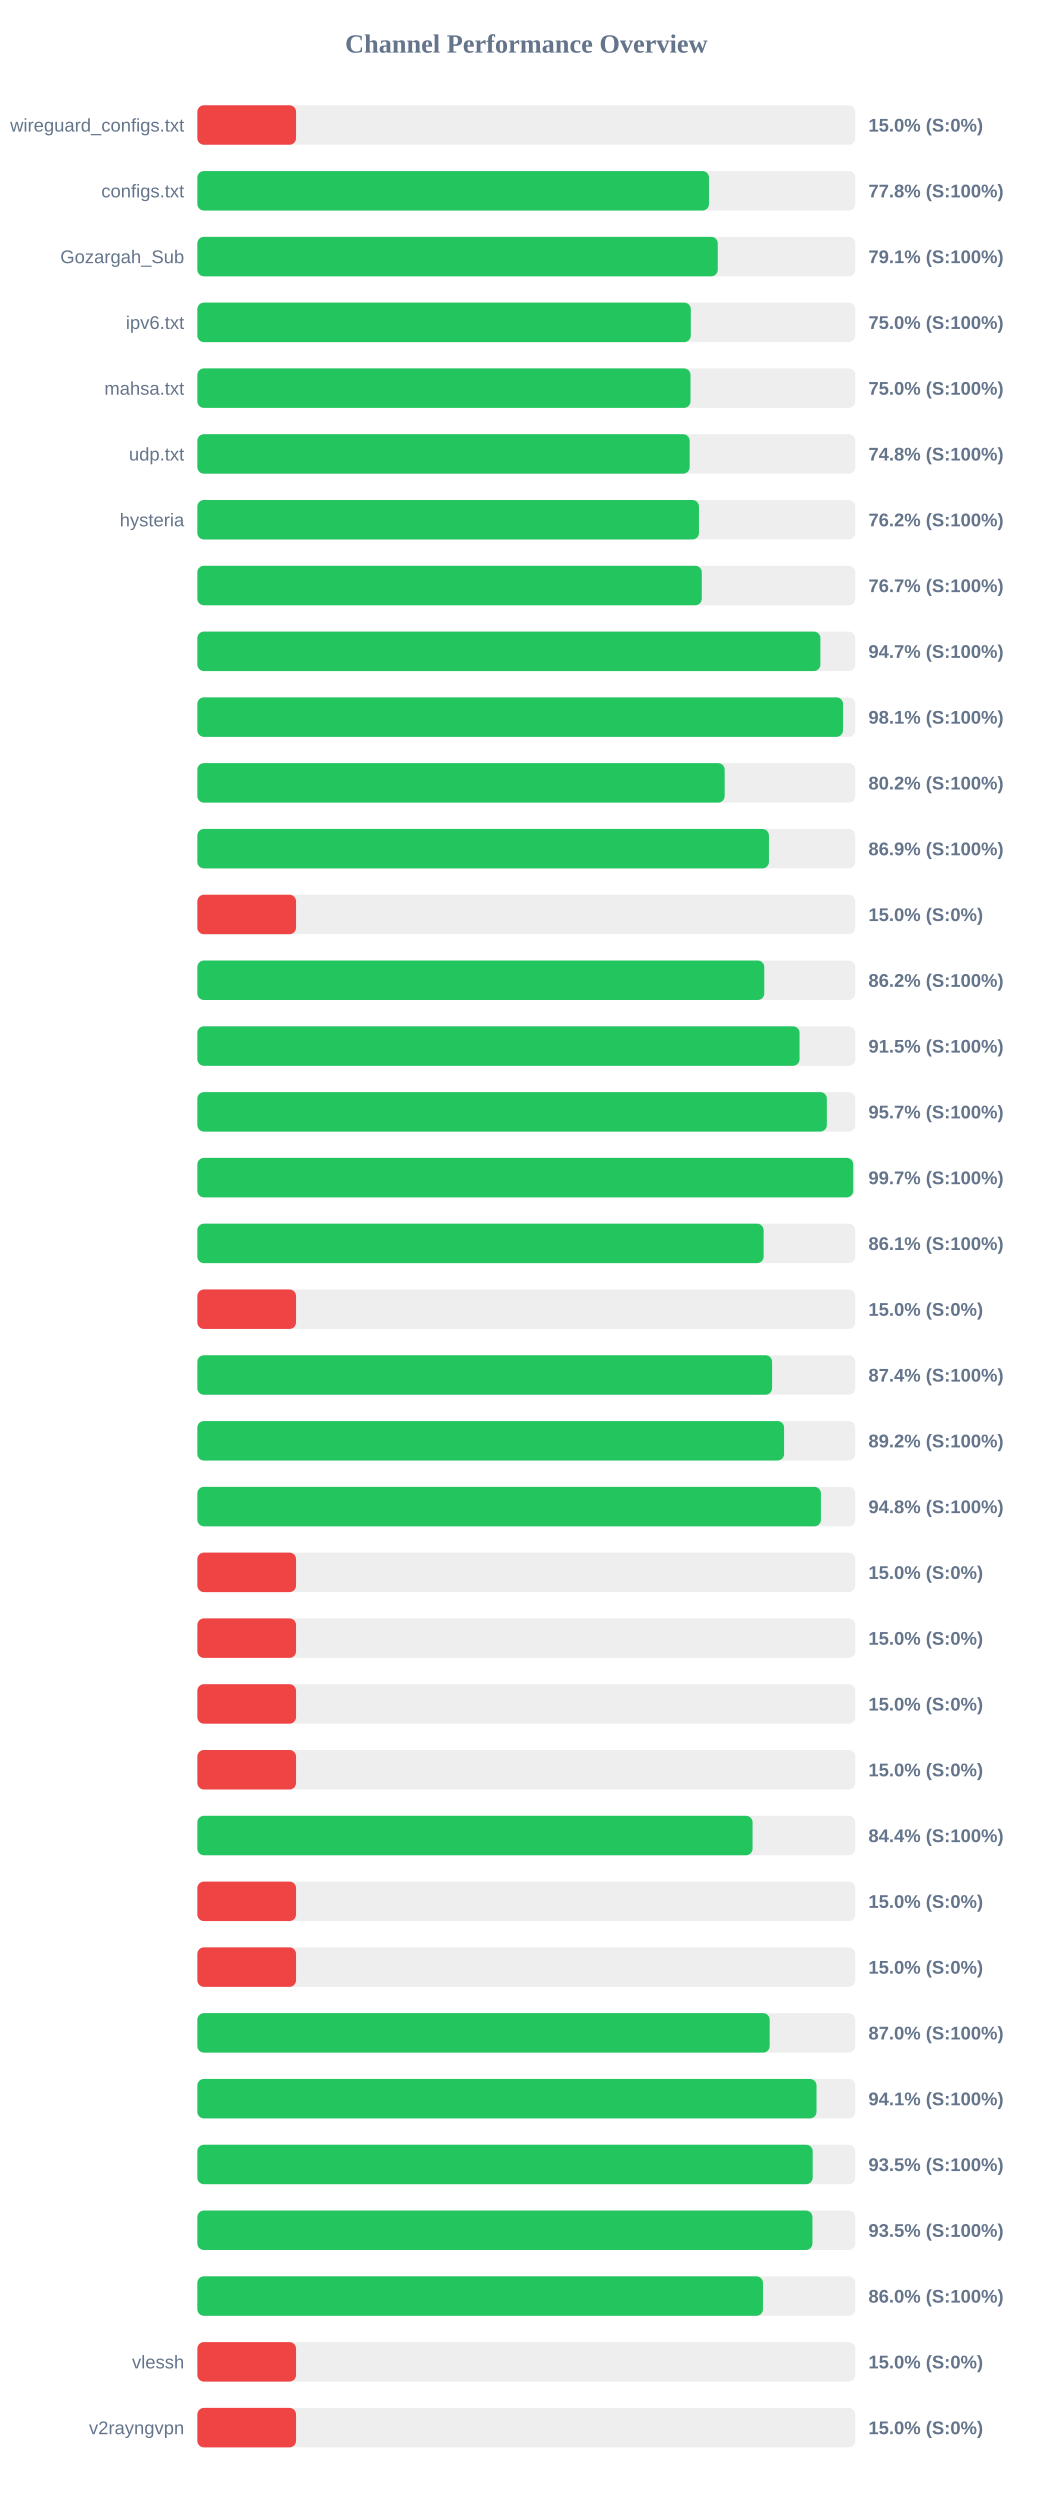
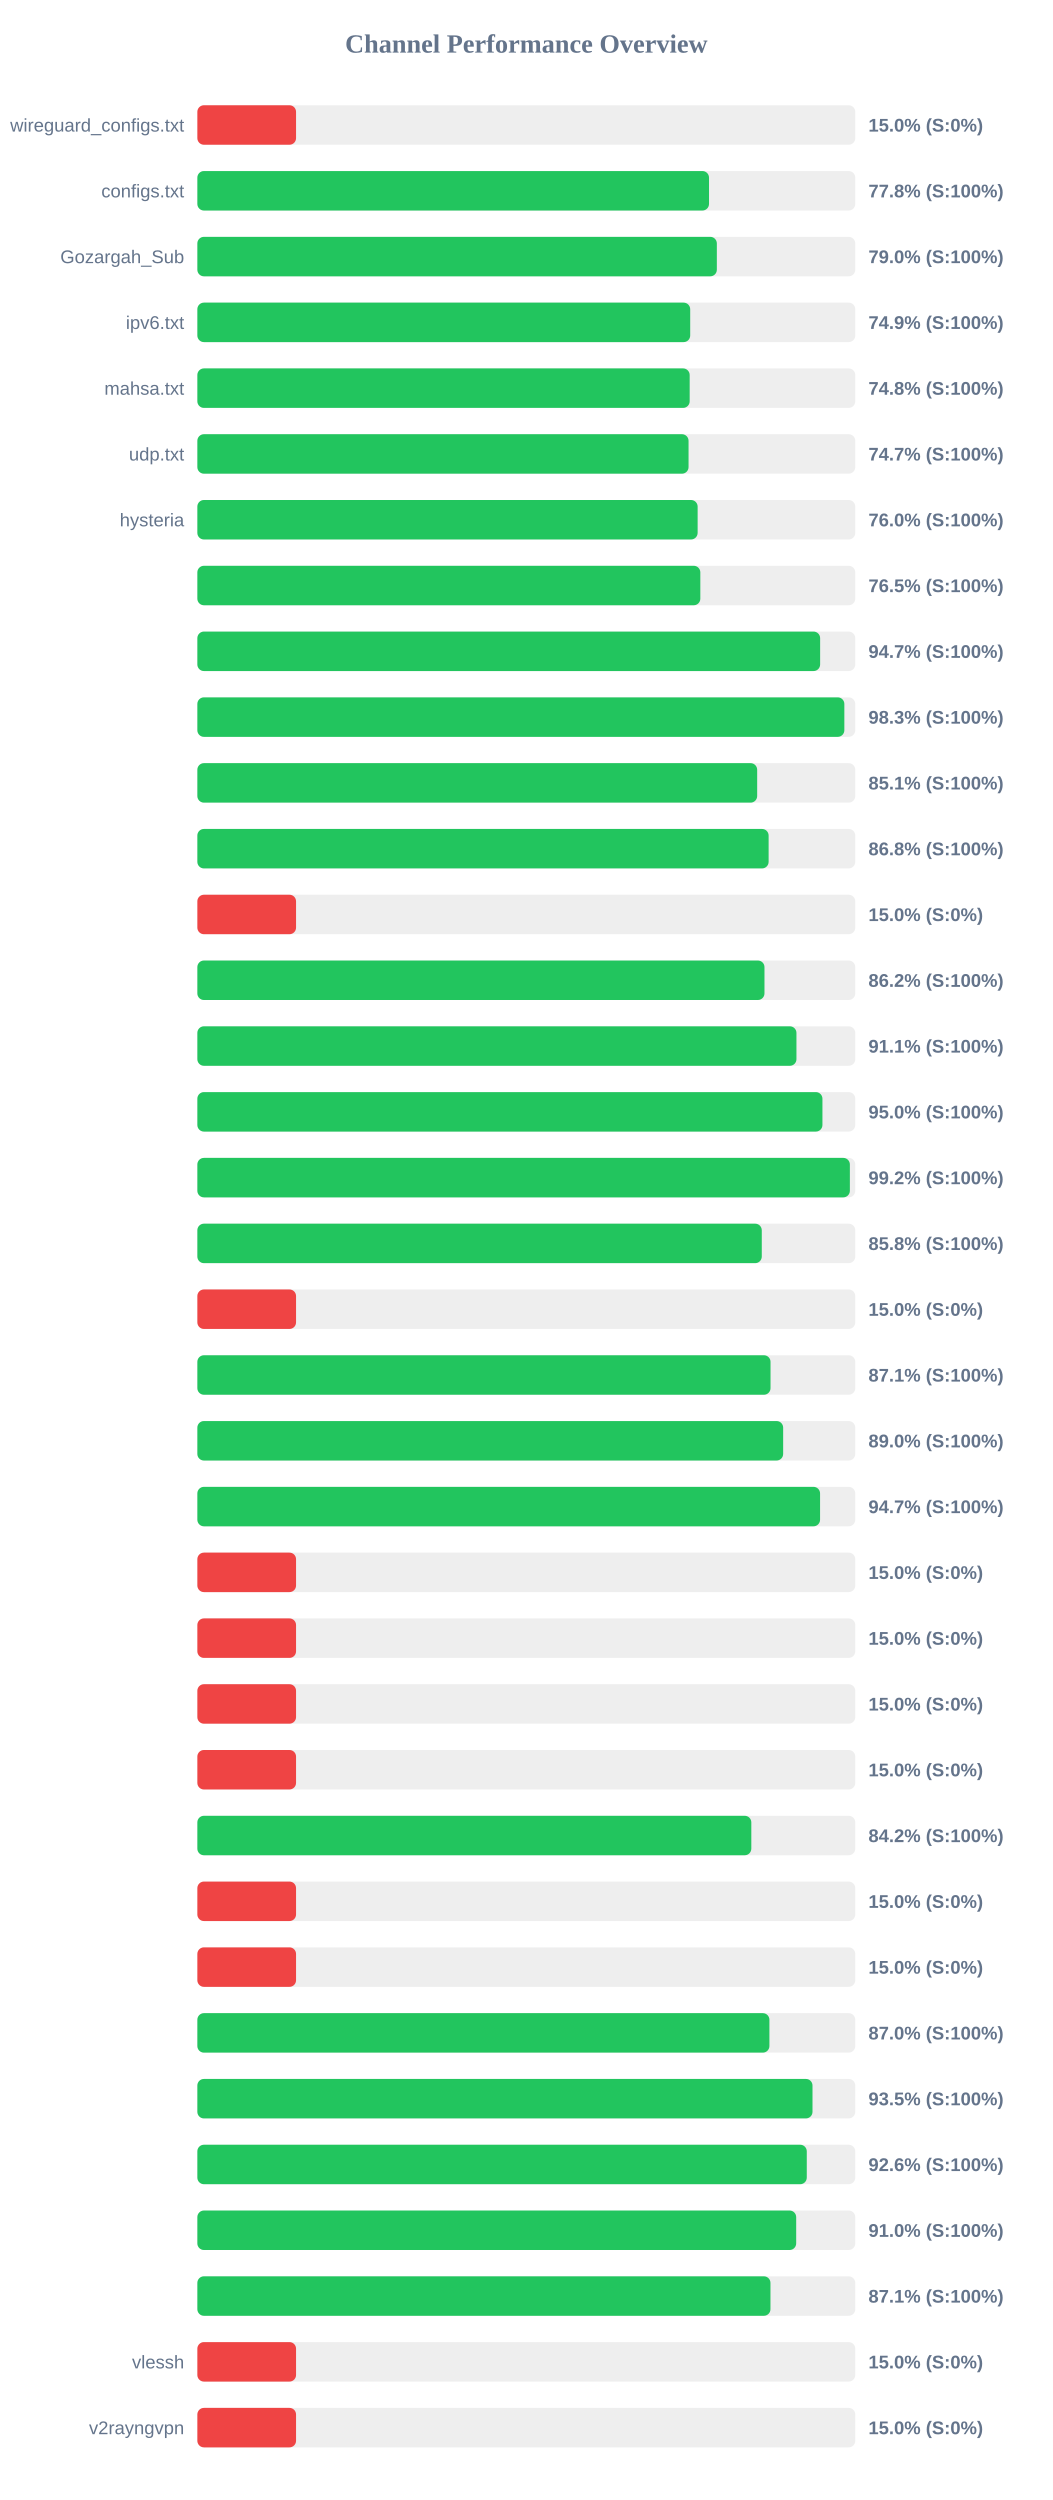
<svg xmlns="http://www.w3.org/2000/svg" width="800" height="1900" version="1.1">
  <style>
        .row { font: 14px Arial; fill: #64748b; }
        .score { font: bold 14px Arial; fill: #64748b; }
    </style>
  <text x="400" y="40" text-anchor="middle" font-size="20px" font-weight="bold" fill="#64748b">Channel Performance Overview</text>
  <rect x="150" y="80" width="500" height="30" fill="#eee" rx="5" />
  <rect x="150" y="80" width="75.0" height="30" fill="#ef4444" rx="5" />
  <text x="140" y="100" text-anchor="end" class="row">wireguard_configs.txt</text>
  <text x="660" y="100" text-anchor="start" class="score">15.0% (S:0%)</text>
  <rect x="150" y="130" width="500" height="30" fill="#eee" rx="5" />
  <rect x="150" y="130" width="388.85" height="30" fill="#22c55e" rx="5" />
  <text x="140" y="150" text-anchor="end" class="row">configs.txt</text>
  <text x="660" y="150" text-anchor="start" class="score">77.8% (S:100%)</text>
  <rect x="150" y="180" width="500" height="30" fill="#eee" rx="5" />
-   <rect x="150" y="180" width="395.5" height="30" fill="#22c55e" rx="5" />
+   <rect x="150" y="180" width="394.8" height="30" fill="#22c55e" rx="5" />
  <text x="140" y="200" text-anchor="end" class="row">Gozargah_Sub</text>
-   <text x="660" y="200" text-anchor="start" class="score">79.1% (S:100%)</text>
+   <text x="660" y="200" text-anchor="start" class="score">79.0% (S:100%)</text>
  <rect x="150" y="230" width="500" height="30" fill="#eee" rx="5" />
-   <rect x="150" y="230" width="375.0" height="30" fill="#22c55e" rx="5" />
+   <rect x="150" y="230" width="374.55" height="30" fill="#22c55e" rx="5" />
  <text x="140" y="250" text-anchor="end" class="row">ipv6.txt</text>
-   <text x="660" y="250" text-anchor="start" class="score">75.0% (S:100%)</text>
+   <text x="660" y="250" text-anchor="start" class="score">74.9% (S:100%)</text>
  <rect x="150" y="280" width="500" height="30" fill="#eee" rx="5" />
-   <rect x="150" y="280" width="374.8" height="30" fill="#22c55e" rx="5" />
+   <rect x="150" y="280" width="374.15" height="30" fill="#22c55e" rx="5" />
  <text x="140" y="300" text-anchor="end" class="row">mahsa.txt</text>
-   <text x="660" y="300" text-anchor="start" class="score">75.0% (S:100%)</text>
+   <text x="660" y="300" text-anchor="start" class="score">74.8% (S:100%)</text>
  <rect x="150" y="330" width="500" height="30" fill="#eee" rx="5" />
-   <rect x="150" y="330" width="374.15" height="30" fill="#22c55e" rx="5" />
+   <rect x="150" y="330" width="373.3" height="30" fill="#22c55e" rx="5" />
  <text x="140" y="350" text-anchor="end" class="row">udp.txt</text>
-   <text x="660" y="350" text-anchor="start" class="score">74.8% (S:100%)</text>
+   <text x="660" y="350" text-anchor="start" class="score">74.7% (S:100%)</text>
  <rect x="150" y="380" width="500" height="30" fill="#eee" rx="5" />
-   <rect x="150" y="380" width="381.2" height="30" fill="#22c55e" rx="5" />
+   <rect x="150" y="380" width="380.2" height="30" fill="#22c55e" rx="5" />
  <text x="140" y="400" text-anchor="end" class="row">hysteria</text>
-   <text x="660" y="400" text-anchor="start" class="score">76.2% (S:100%)</text>
+   <text x="660" y="400" text-anchor="start" class="score">76.0% (S:100%)</text>
  <rect x="150" y="430" width="500" height="30" fill="#eee" rx="5" />
-   <rect x="150" y="430" width="383.35" height="30" fill="#22c55e" rx="5" />
+   <rect x="150" y="430" width="382.25" height="30" fill="#22c55e" rx="5" />
  <text x="140" y="450" text-anchor="end" class="row" />
-   <text x="660" y="450" text-anchor="start" class="score">76.7% (S:100%)</text>
+   <text x="660" y="450" text-anchor="start" class="score">76.5% (S:100%)</text>
  <rect x="150" y="480" width="500" height="30" fill="#eee" rx="5" />
-   <rect x="150" y="480" width="473.5" height="30" fill="#22c55e" rx="5" />
+   <rect x="150" y="480" width="473.3" height="30" fill="#22c55e" rx="5" />
  <text x="140" y="500" text-anchor="end" class="row" />
  <text x="660" y="500" text-anchor="start" class="score">94.7% (S:100%)</text>
  <rect x="150" y="530" width="500" height="30" fill="#eee" rx="5" />
-   <rect x="150" y="530" width="490.7" height="30" fill="#22c55e" rx="5" />
+   <rect x="150" y="530" width="491.7" height="30" fill="#22c55e" rx="5" />
  <text x="140" y="550" text-anchor="end" class="row" />
-   <text x="660" y="550" text-anchor="start" class="score">98.1% (S:100%)</text>
+   <text x="660" y="550" text-anchor="start" class="score">98.3% (S:100%)</text>
  <rect x="150" y="580" width="500" height="30" fill="#eee" rx="5" />
-   <rect x="150" y="580" width="400.75" height="30" fill="#22c55e" rx="5" />
+   <rect x="150" y="580" width="425.45" height="30" fill="#22c55e" rx="5" />
  <text x="140" y="600" text-anchor="end" class="row" />
-   <text x="660" y="600" text-anchor="start" class="score">80.2% (S:100%)</text>
+   <text x="660" y="600" text-anchor="start" class="score">85.1% (S:100%)</text>
  <rect x="150" y="630" width="500" height="30" fill="#eee" rx="5" />
-   <rect x="150" y="630" width="434.4" height="30" fill="#22c55e" rx="5" />
+   <rect x="150" y="630" width="434.15" height="30" fill="#22c55e" rx="5" />
  <text x="140" y="650" text-anchor="end" class="row" />
-   <text x="660" y="650" text-anchor="start" class="score">86.9% (S:100%)</text>
+   <text x="660" y="650" text-anchor="start" class="score">86.8% (S:100%)</text>
  <rect x="150" y="680" width="500" height="30" fill="#eee" rx="5" />
  <rect x="150" y="680" width="75.0" height="30" fill="#ef4444" rx="5" />
  <text x="140" y="700" text-anchor="end" class="row" />
  <text x="660" y="700" text-anchor="start" class="score">15.0% (S:0%)</text>
  <rect x="150" y="730" width="500" height="30" fill="#eee" rx="5" />
-   <rect x="150" y="730" width="430.85" height="30" fill="#22c55e" rx="5" />
+   <rect x="150" y="730" width="431.0" height="30" fill="#22c55e" rx="5" />
  <text x="140" y="750" text-anchor="end" class="row" />
  <text x="660" y="750" text-anchor="start" class="score">86.2% (S:100%)</text>
  <rect x="150" y="780" width="500" height="30" fill="#eee" rx="5" />
-   <rect x="150" y="780" width="457.65" height="30" fill="#22c55e" rx="5" />
+   <rect x="150" y="780" width="455.3" height="30" fill="#22c55e" rx="5" />
  <text x="140" y="800" text-anchor="end" class="row" />
-   <text x="660" y="800" text-anchor="start" class="score">91.5% (S:100%)</text>
+   <text x="660" y="800" text-anchor="start" class="score">91.1% (S:100%)</text>
  <rect x="150" y="830" width="500" height="30" fill="#eee" rx="5" />
-   <rect x="150" y="830" width="478.4" height="30" fill="#22c55e" rx="5" />
+   <rect x="150" y="830" width="475.05" height="30" fill="#22c55e" rx="5" />
  <text x="140" y="850" text-anchor="end" class="row" />
-   <text x="660" y="850" text-anchor="start" class="score">95.7% (S:100%)</text>
+   <text x="660" y="850" text-anchor="start" class="score">95.0% (S:100%)</text>
  <rect x="150" y="880" width="500" height="30" fill="#eee" rx="5" />
-   <rect x="150" y="880" width="498.45" height="30" fill="#22c55e" rx="5" />
+   <rect x="150" y="880" width="495.9" height="30" fill="#22c55e" rx="5" />
  <text x="140" y="900" text-anchor="end" class="row" />
-   <text x="660" y="900" text-anchor="start" class="score">99.7% (S:100%)</text>
+   <text x="660" y="900" text-anchor="start" class="score">99.2% (S:100%)</text>
  <rect x="150" y="930" width="500" height="30" fill="#eee" rx="5" />
-   <rect x="150" y="930" width="430.35" height="30" fill="#22c55e" rx="5" />
+   <rect x="150" y="930" width="428.95" height="30" fill="#22c55e" rx="5" />
  <text x="140" y="950" text-anchor="end" class="row" />
-   <text x="660" y="950" text-anchor="start" class="score">86.1% (S:100%)</text>
+   <text x="660" y="950" text-anchor="start" class="score">85.8% (S:100%)</text>
  <rect x="150" y="980" width="500" height="30" fill="#eee" rx="5" />
  <rect x="150" y="980" width="75.0" height="30" fill="#ef4444" rx="5" />
  <text x="140" y="1000" text-anchor="end" class="row" />
  <text x="660" y="1000" text-anchor="start" class="score">15.0% (S:0%)</text>
  <rect x="150" y="1030" width="500" height="30" fill="#eee" rx="5" />
-   <rect x="150" y="1030" width="436.8" height="30" fill="#22c55e" rx="5" />
+   <rect x="150" y="1030" width="435.6" height="30" fill="#22c55e" rx="5" />
  <text x="140" y="1050" text-anchor="end" class="row" />
-   <text x="660" y="1050" text-anchor="start" class="score">87.4% (S:100%)</text>
+   <text x="660" y="1050" text-anchor="start" class="score">87.1% (S:100%)</text>
  <rect x="150" y="1080" width="500" height="30" fill="#eee" rx="5" />
-   <rect x="150" y="1080" width="445.9" height="30" fill="#22c55e" rx="5" />
+   <rect x="150" y="1080" width="445.2" height="30" fill="#22c55e" rx="5" />
  <text x="140" y="1100" text-anchor="end" class="row" />
-   <text x="660" y="1100" text-anchor="start" class="score">89.2% (S:100%)</text>
+   <text x="660" y="1100" text-anchor="start" class="score">89.0% (S:100%)</text>
  <rect x="150" y="1130" width="500" height="30" fill="#eee" rx="5" />
-   <rect x="150" y="1130" width="473.9" height="30" fill="#22c55e" rx="5" />
+   <rect x="150" y="1130" width="473.25" height="30" fill="#22c55e" rx="5" />
  <text x="140" y="1150" text-anchor="end" class="row" />
-   <text x="660" y="1150" text-anchor="start" class="score">94.8% (S:100%)</text>
+   <text x="660" y="1150" text-anchor="start" class="score">94.7% (S:100%)</text>
  <rect x="150" y="1180" width="500" height="30" fill="#eee" rx="5" />
  <rect x="150" y="1180" width="75.0" height="30" fill="#ef4444" rx="5" />
  <text x="140" y="1200" text-anchor="end" class="row" />
  <text x="660" y="1200" text-anchor="start" class="score">15.0% (S:0%)</text>
  <rect x="150" y="1230" width="500" height="30" fill="#eee" rx="5" />
  <rect x="150" y="1230" width="75.0" height="30" fill="#ef4444" rx="5" />
  <text x="140" y="1250" text-anchor="end" class="row" />
  <text x="660" y="1250" text-anchor="start" class="score">15.0% (S:0%)</text>
  <rect x="150" y="1280" width="500" height="30" fill="#eee" rx="5" />
  <rect x="150" y="1280" width="75.0" height="30" fill="#ef4444" rx="5" />
  <text x="140" y="1300" text-anchor="end" class="row" />
  <text x="660" y="1300" text-anchor="start" class="score">15.0% (S:0%)</text>
  <rect x="150" y="1330" width="500" height="30" fill="#eee" rx="5" />
  <rect x="150" y="1330" width="75.0" height="30" fill="#ef4444" rx="5" />
  <text x="140" y="1350" text-anchor="end" class="row" />
  <text x="660" y="1350" text-anchor="start" class="score">15.0% (S:0%)</text>
  <rect x="150" y="1380" width="500" height="30" fill="#eee" rx="5" />
-   <rect x="150" y="1380" width="421.95" height="30" fill="#22c55e" rx="5" />
+   <rect x="150" y="1380" width="421.0" height="30" fill="#22c55e" rx="5" />
  <text x="140" y="1400" text-anchor="end" class="row" />
-   <text x="660" y="1400" text-anchor="start" class="score">84.4% (S:100%)</text>
+   <text x="660" y="1400" text-anchor="start" class="score">84.2% (S:100%)</text>
  <rect x="150" y="1430" width="500" height="30" fill="#eee" rx="5" />
  <rect x="150" y="1430" width="75.0" height="30" fill="#ef4444" rx="5" />
  <text x="140" y="1450" text-anchor="end" class="row" />
  <text x="660" y="1450" text-anchor="start" class="score">15.0% (S:0%)</text>
  <rect x="150" y="1480" width="500" height="30" fill="#eee" rx="5" />
  <rect x="150" y="1480" width="75.0" height="30" fill="#ef4444" rx="5" />
  <text x="140" y="1500" text-anchor="end" class="row" />
  <text x="660" y="1500" text-anchor="start" class="score">15.0% (S:0%)</text>
  <rect x="150" y="1530" width="500" height="30" fill="#eee" rx="5" />
-   <rect x="150" y="1530" width="434.95" height="30" fill="#22c55e" rx="5" />
+   <rect x="150" y="1530" width="434.75" height="30" fill="#22c55e" rx="5" />
  <text x="140" y="1550" text-anchor="end" class="row" />
  <text x="660" y="1550" text-anchor="start" class="score">87.0% (S:100%)</text>
  <rect x="150" y="1580" width="500" height="30" fill="#eee" rx="5" />
-   <rect x="150" y="1580" width="470.55" height="30" fill="#22c55e" rx="5" />
+   <rect x="150" y="1580" width="467.5" height="30" fill="#22c55e" rx="5" />
  <text x="140" y="1600" text-anchor="end" class="row" />
-   <text x="660" y="1600" text-anchor="start" class="score">94.1% (S:100%)</text>
+   <text x="660" y="1600" text-anchor="start" class="score">93.5% (S:100%)</text>
  <rect x="150" y="1630" width="500" height="30" fill="#eee" rx="5" />
-   <rect x="150" y="1630" width="467.65" height="30" fill="#22c55e" rx="5" />
+   <rect x="150" y="1630" width="463.15" height="30" fill="#22c55e" rx="5" />
  <text x="140" y="1650" text-anchor="end" class="row" />
-   <text x="660" y="1650" text-anchor="start" class="score">93.5% (S:100%)</text>
+   <text x="660" y="1650" text-anchor="start" class="score">92.6% (S:100%)</text>
  <rect x="150" y="1680" width="500" height="30" fill="#eee" rx="5" />
-   <rect x="150" y="1680" width="467.45" height="30" fill="#22c55e" rx="5" />
+   <rect x="150" y="1680" width="455.1" height="30" fill="#22c55e" rx="5" />
  <text x="140" y="1700" text-anchor="end" class="row" />
-   <text x="660" y="1700" text-anchor="start" class="score">93.5% (S:100%)</text>
+   <text x="660" y="1700" text-anchor="start" class="score">91.0% (S:100%)</text>
  <rect x="150" y="1730" width="500" height="30" fill="#eee" rx="5" />
-   <rect x="150" y="1730" width="429.85" height="30" fill="#22c55e" rx="5" />
+   <rect x="150" y="1730" width="435.55" height="30" fill="#22c55e" rx="5" />
  <text x="140" y="1750" text-anchor="end" class="row" />
-   <text x="660" y="1750" text-anchor="start" class="score">86.0% (S:100%)</text>
+   <text x="660" y="1750" text-anchor="start" class="score">87.1% (S:100%)</text>
  <rect x="150" y="1780" width="500" height="30" fill="#eee" rx="5" />
  <rect x="150" y="1780" width="75.0" height="30" fill="#ef4444" rx="5" />
  <text x="140" y="1800" text-anchor="end" class="row">vlessh</text>
  <text x="660" y="1800" text-anchor="start" class="score">15.0% (S:0%)</text>
  <rect x="150" y="1830" width="500" height="30" fill="#eee" rx="5" />
  <rect x="150" y="1830" width="75.0" height="30" fill="#ef4444" rx="5" />
  <text x="140" y="1850" text-anchor="end" class="row">v2rayngvpn</text>
  <text x="660" y="1850" text-anchor="start" class="score">15.0% (S:0%)</text>
</svg>
